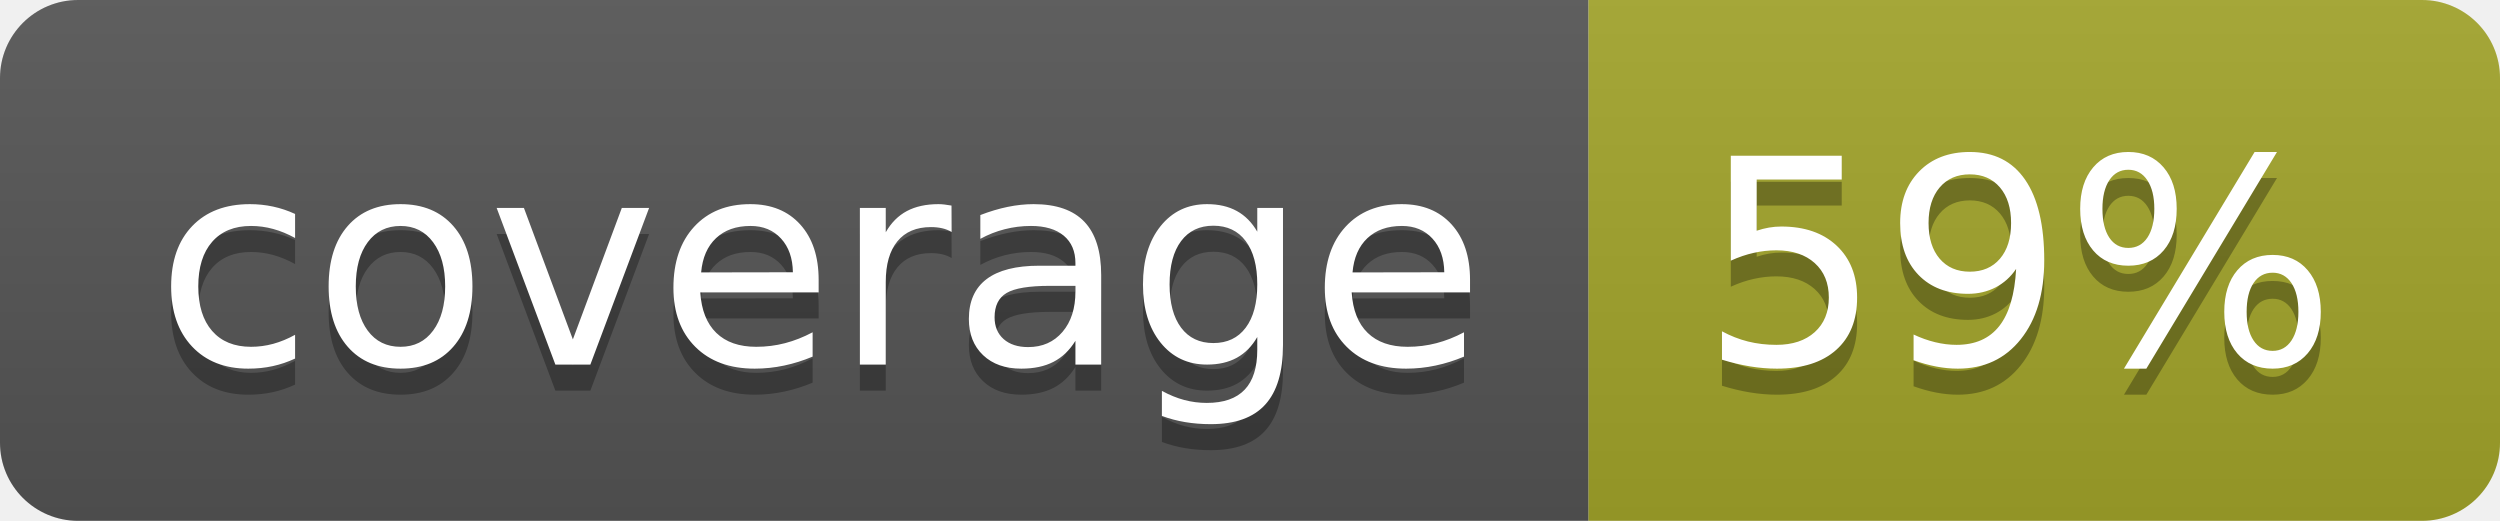
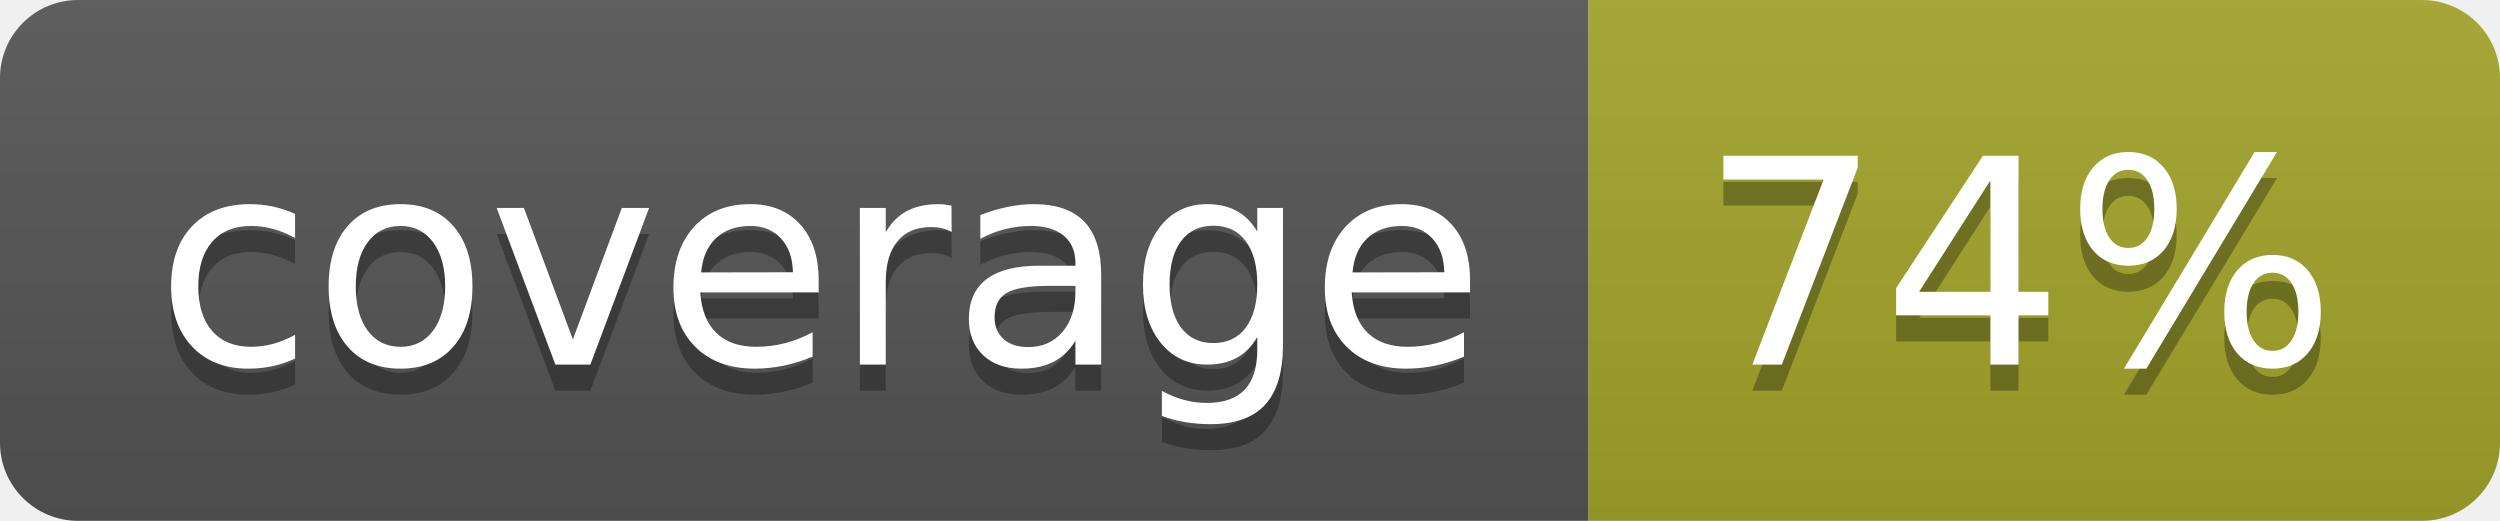
<svg xmlns="http://www.w3.org/2000/svg" width="96" height="20">
  <linearGradient id="b" x2="0" y2="100%">
    <stop offset="0" stop-color="#bbb" stop-opacity=".1" />
    <stop offset="1" stop-opacity=".1" />
  </linearGradient>
  <clipPath id="a">
    <rect width="96" height="20" rx="3" fill="#fff" />
  </clipPath>
  <g clip-path="url(#a)">
    <path fill="#555" d="M0 0h61v20H0z" />
    <path fill="#A3A52A" d="M61 0h35v20H61z" />
    <path fill="url(#b)" d="M0 0h96v20H0z" />
  </g>
  <g fill="#fff" text-anchor="middle" font-family="DejaVu Sans,Verdana,Geneva,sans-serif" font-size="110">
    <text x="315" y="150" fill="#010101" fill-opacity=".3" transform="scale(.1)" textLength="510">coverage</text>
    <text x="315" y="140" transform="scale(.1)" textLength="510">coverage</text>
-     <text x="775" y="150" fill="#010101" fill-opacity=".3" transform="scale(.1)" textLength="250">59%</text>
-     <text x="775" y="140" transform="scale(.1)" textLength="250">59%</text>
+     <text x="775" y="150" fill="#010101" fill-opacity=".3" transform="scale(.1)" textLength="250">74%</text>
+     <text x="775" y="140" transform="scale(.1)" textLength="250">74%</text>
  </g>
</svg>
